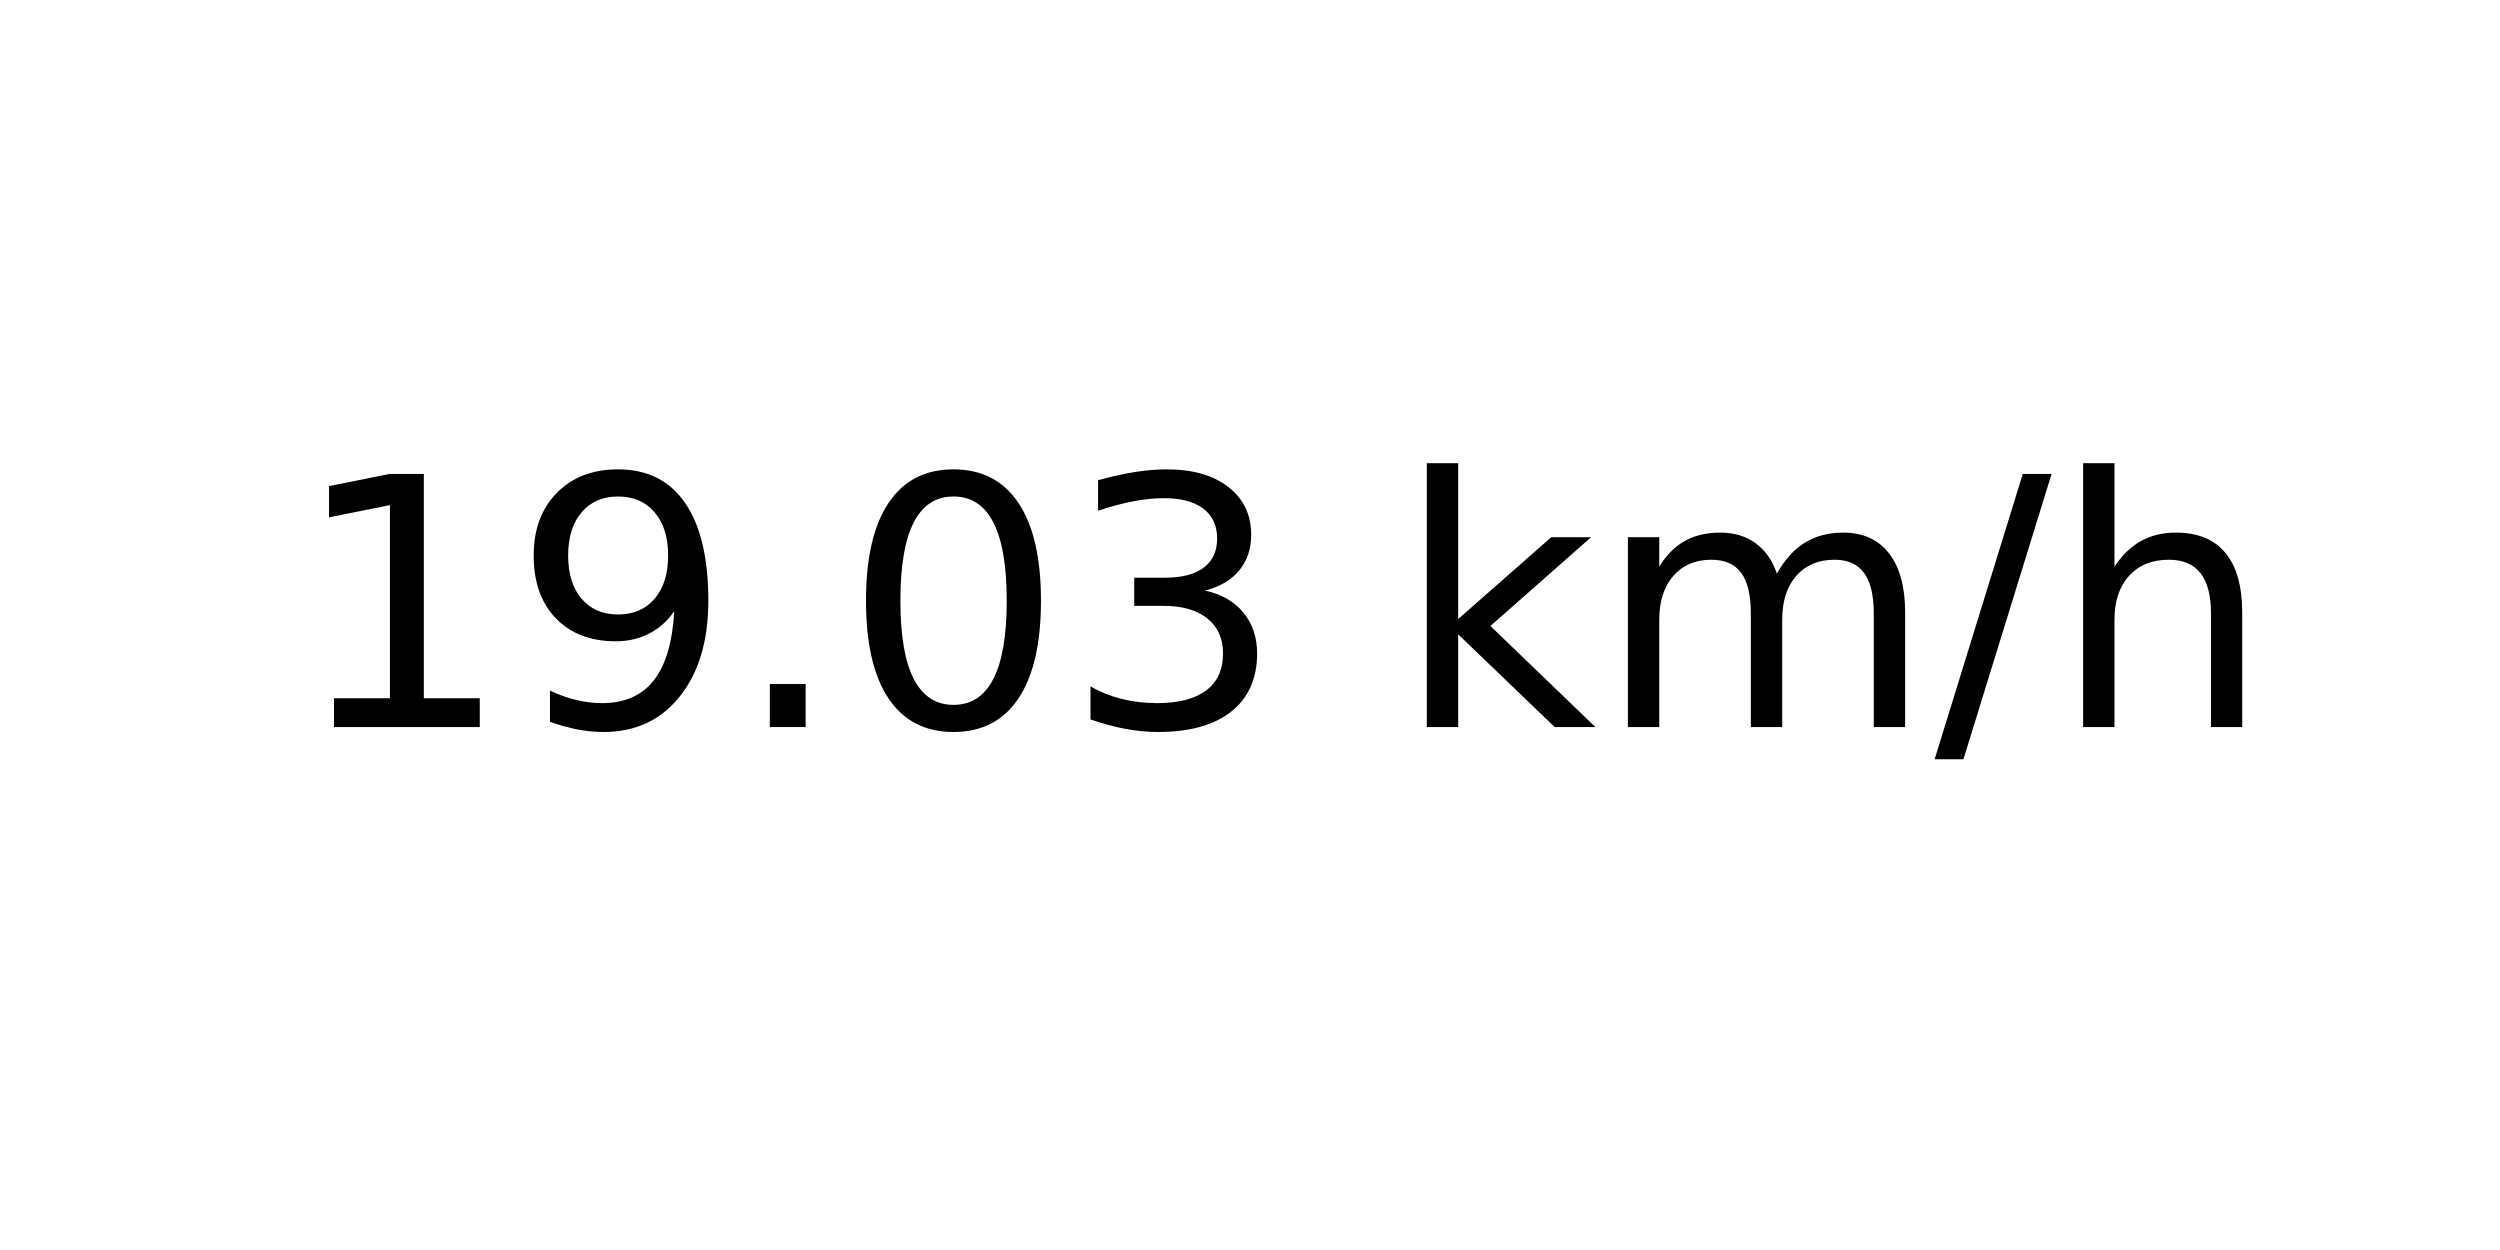
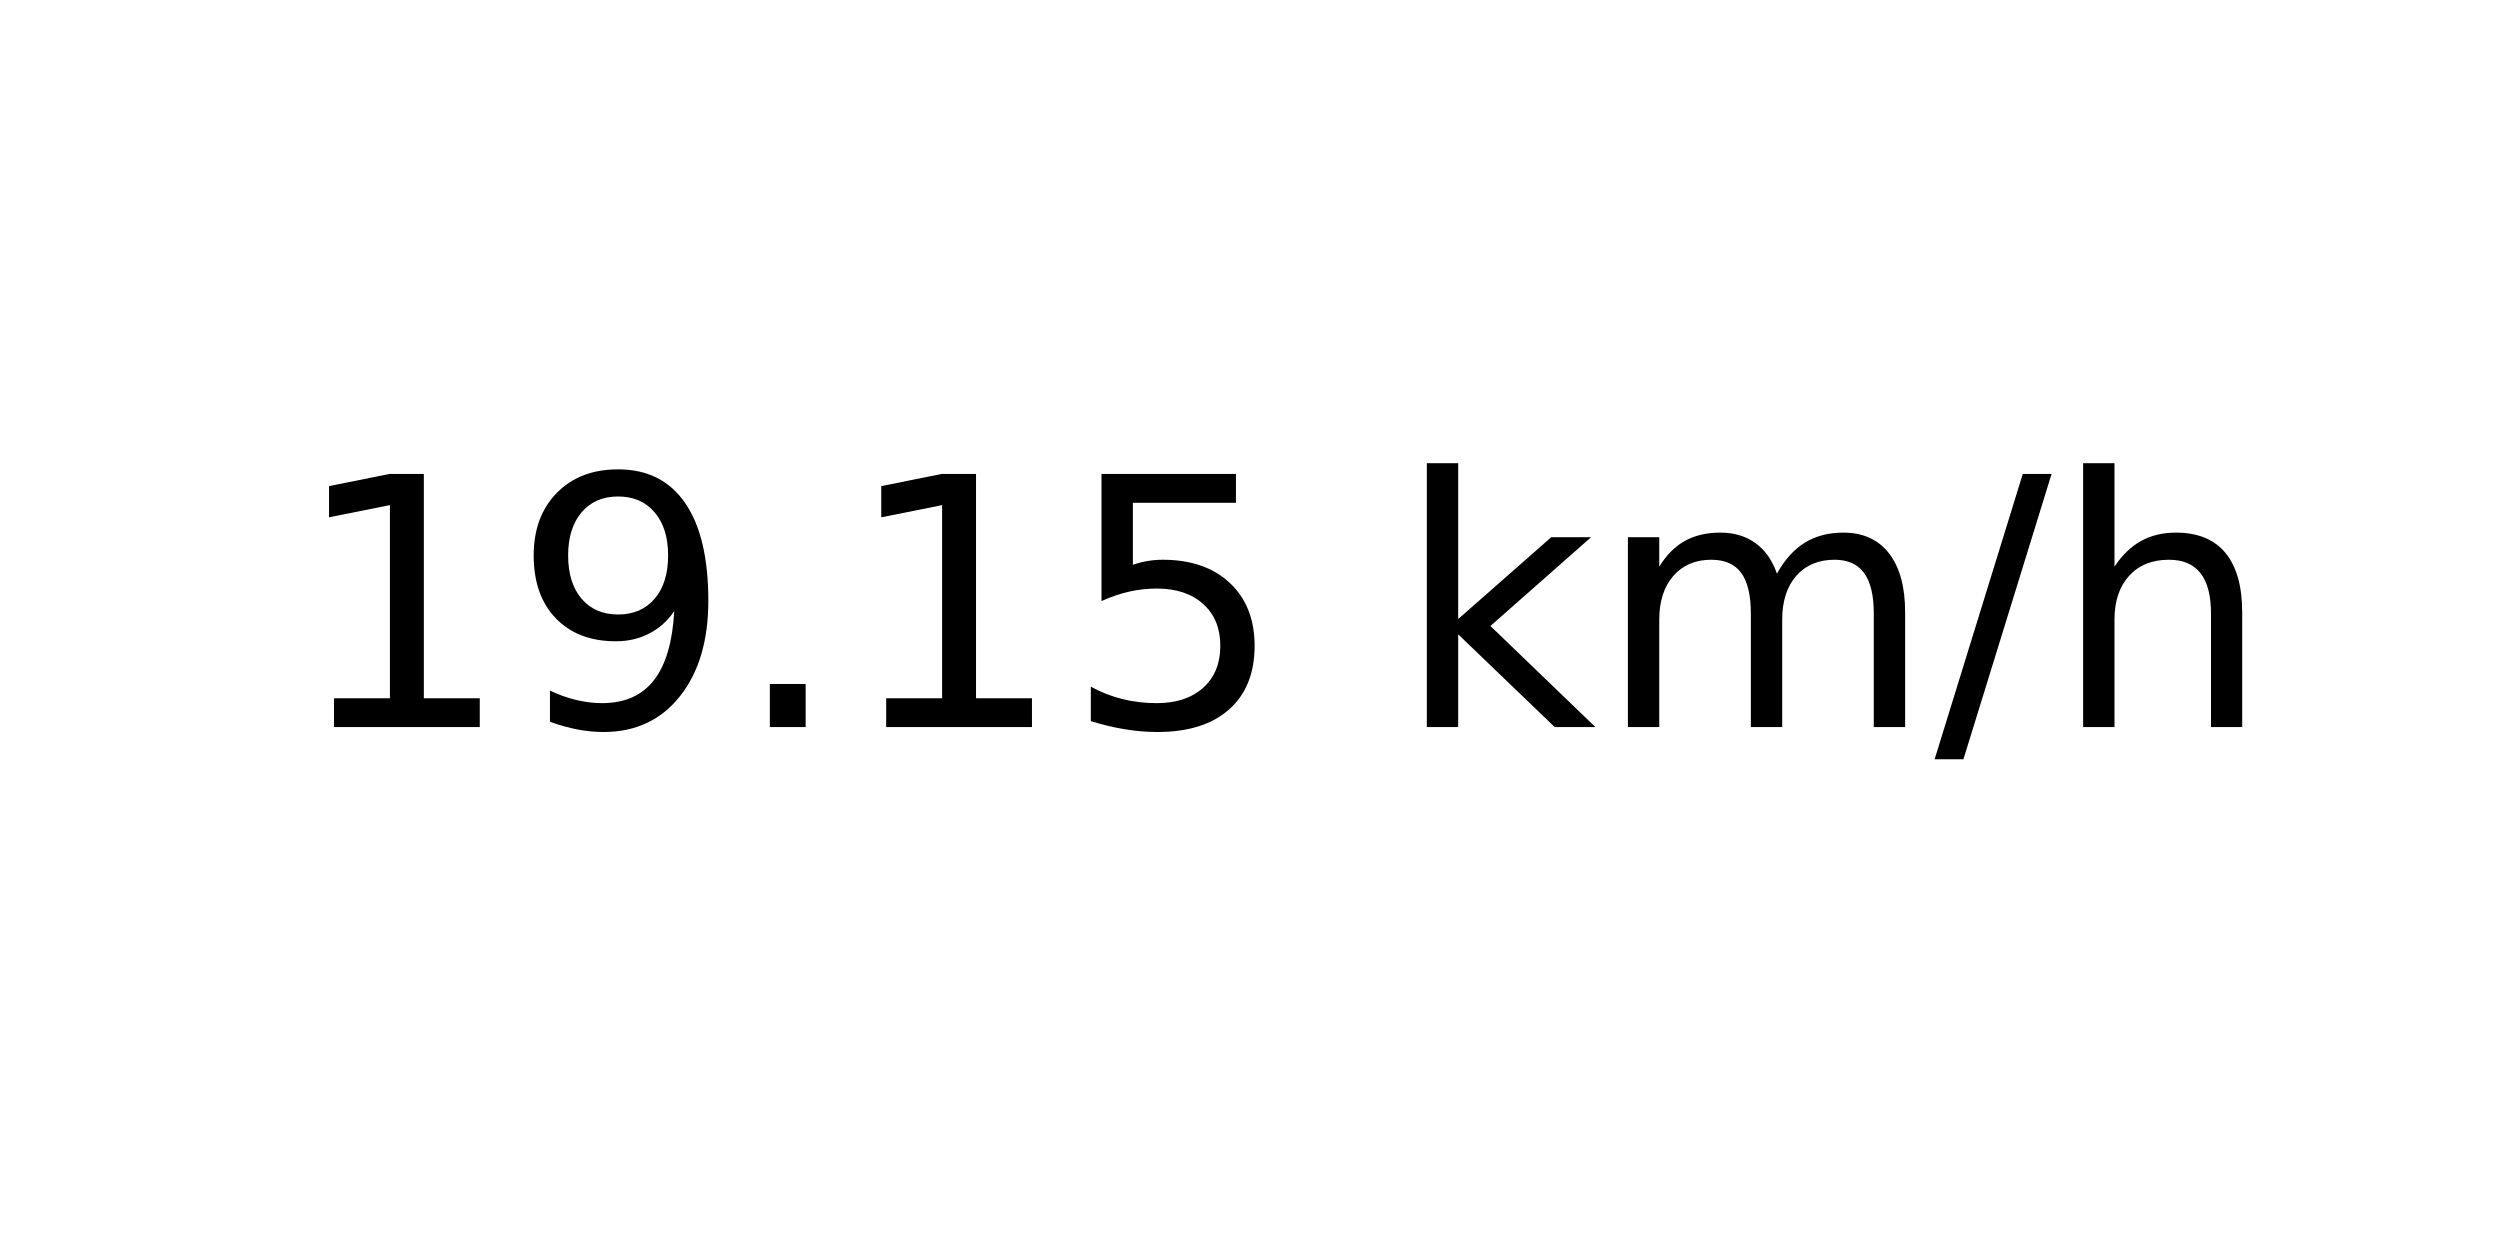
<svg xmlns="http://www.w3.org/2000/svg" xmlns:xlink="http://www.w3.org/1999/xlink" width="72pt" height="36pt" viewBox="0 0 72 36" version="1.1">
  <defs>
    <style type="text/css">*{stroke-linejoin: round; stroke-linecap: butt}</style>
  </defs>
  <g id="figure_1">
    <g id="axes_1">
      <g id="text_1">
        <g transform="translate(8.378125 20.93937) scale(0.1 -0.1)">
          <defs>
            <path id="DejaVuSans-31" d="M 794 531  L 1825 531  L 1825 4091  L 703 3866  L 703 4441  L 1819 4666  L 2450 4666  L 2450 531  L 3481 531  L 3481 0  L 794 0  L 794 531  z " transform="scale(0.015625)" />
            <path id="DejaVuSans-39" d="M 703 97  L 703 672  Q 941 559 1184 500  Q 1428 441 1663 441  Q 2288 441 2617 861  Q 2947 1281 2994 2138  Q 2813 1869 2534 1725  Q 2256 1581 1919 1581  Q 1219 1581 811 2004  Q 403 2428 403 3163  Q 403 3881 828 4315  Q 1253 4750 1959 4750  Q 2769 4750 3195 4129  Q 3622 3509 3622 2328  Q 3622 1225 3098 567  Q 2575 -91 1691 -91  Q 1453 -91 1209 -44  Q 966 3 703 97  z M 1959 2075  Q 2384 2075 2632 2365  Q 2881 2656 2881 3163  Q 2881 3666 2632 3958  Q 2384 4250 1959 4250  Q 1534 4250 1286 3958  Q 1038 3666 1038 3163  Q 1038 2656 1286 2365  Q 1534 2075 1959 2075  z " transform="scale(0.015625)" />
            <path id="DejaVuSans-2e" d="M 684 794  L 1344 794  L 1344 0  L 684 0  L 684 794  z " transform="scale(0.015625)" />
-             <path id="DejaVuSans-30" d="M 2034 4250  Q 1547 4250 1301 3770  Q 1056 3291 1056 2328  Q 1056 1369 1301 889  Q 1547 409 2034 409  Q 2525 409 2770 889  Q 3016 1369 3016 2328  Q 3016 3291 2770 3770  Q 2525 4250 2034 4250  z M 2034 4750  Q 2819 4750 3233 4129  Q 3647 3509 3647 2328  Q 3647 1150 3233 529  Q 2819 -91 2034 -91  Q 1250 -91 836 529  Q 422 1150 422 2328  Q 422 3509 836 4129  Q 1250 4750 2034 4750  z " transform="scale(0.015625)" />
-             <path id="DejaVuSans-33" d="M 2597 2516  Q 3050 2419 3304 2112  Q 3559 1806 3559 1356  Q 3559 666 3084 287  Q 2609 -91 1734 -91  Q 1441 -91 1130 -33  Q 819 25 488 141  L 488 750  Q 750 597 1062 519  Q 1375 441 1716 441  Q 2309 441 2620 675  Q 2931 909 2931 1356  Q 2931 1769 2642 2001  Q 2353 2234 1838 2234  L 1294 2234  L 1294 2753  L 1863 2753  Q 2328 2753 2575 2939  Q 2822 3125 2822 3475  Q 2822 3834 2567 4026  Q 2313 4219 1838 4219  Q 1578 4219 1281 4162  Q 984 4106 628 3988  L 628 4550  Q 988 4650 1302 4700  Q 1616 4750 1894 4750  Q 2613 4750 3031 4423  Q 3450 4097 3450 3541  Q 3450 3153 3228 2886  Q 3006 2619 2597 2516  z " transform="scale(0.015625)" />
+             <path id="DejaVuSans-35" d="M 691 4666  L 3169 4666  L 3169 4134  L 1269 4134  L 1269 2991  Q 1406 3038 1543 3061  Q 1681 3084 1819 3084  Q 2600 3084 3056 2656  Q 3513 2228 3513 1497  Q 3513 744 3044 326  Q 2575 -91 1722 -91  Q 1428 -91 1123 -41  Q 819 9 494 109  L 494 744  Q 775 591 1075 516  Q 1375 441 1709 441  Q 2250 441 2565 725  Q 2881 1009 2881 1497  Q 2881 1984 2565 2268  Q 2250 2553 1709 2553  Q 1456 2553 1204 2497  Q 953 2441 691 2322  L 691 4666  z " transform="scale(0.015625)" />
            <path id="DejaVuSans-20" transform="scale(0.015625)" />
            <path id="DejaVuSans-6b" d="M 581 4863  L 1159 4863  L 1159 1991  L 2875 3500  L 3609 3500  L 1753 1863  L 3688 0  L 2938 0  L 1159 1709  L 1159 0  L 581 0  L 581 4863  z " transform="scale(0.015625)" />
            <path id="DejaVuSans-6d" d="M 3328 2828  Q 3544 3216 3844 3400  Q 4144 3584 4550 3584  Q 5097 3584 5394 3201  Q 5691 2819 5691 2113  L 5691 0  L 5113 0  L 5113 2094  Q 5113 2597 4934 2840  Q 4756 3084 4391 3084  Q 3944 3084 3684 2787  Q 3425 2491 3425 1978  L 3425 0  L 2847 0  L 2847 2094  Q 2847 2600 2669 2842  Q 2491 3084 2119 3084  Q 1678 3084 1418 2786  Q 1159 2488 1159 1978  L 1159 0  L 581 0  L 581 3500  L 1159 3500  L 1159 2956  Q 1356 3278 1631 3431  Q 1906 3584 2284 3584  Q 2666 3584 2933 3390  Q 3200 3197 3328 2828  z " transform="scale(0.015625)" />
            <path id="DejaVuSans-2f" d="M 1625 4666  L 2156 4666  L 531 -594  L 0 -594  L 1625 4666  z " transform="scale(0.015625)" />
            <path id="DejaVuSans-68" d="M 3513 2113  L 3513 0  L 2938 0  L 2938 2094  Q 2938 2591 2744 2837  Q 2550 3084 2163 3084  Q 1697 3084 1428 2787  Q 1159 2491 1159 1978  L 1159 0  L 581 0  L 581 4863  L 1159 4863  L 1159 2956  Q 1366 3272 1645 3428  Q 1925 3584 2291 3584  Q 2894 3584 3203 3211  Q 3513 2838 3513 2113  z " transform="scale(0.015625)" />
          </defs>
          <use xlink:href="#DejaVuSans-31" />
          <use xlink:href="#DejaVuSans-39" x="63.623" />
          <use xlink:href="#DejaVuSans-2e" x="127.246" />
-           <use xlink:href="#DejaVuSans-30" x="159.033" />
-           <use xlink:href="#DejaVuSans-33" x="222.656" />
+           <use xlink:href="#DejaVuSans-31" x="159.033" />
+           <use xlink:href="#DejaVuSans-35" x="222.656" />
          <use xlink:href="#DejaVuSans-20" x="286.279" />
          <use xlink:href="#DejaVuSans-6b" x="318.066" />
          <use xlink:href="#DejaVuSans-6d" x="375.977" />
          <use xlink:href="#DejaVuSans-2f" x="473.389" />
          <use xlink:href="#DejaVuSans-68" x="507.08" />
        </g>
      </g>
    </g>
  </g>
</svg>
